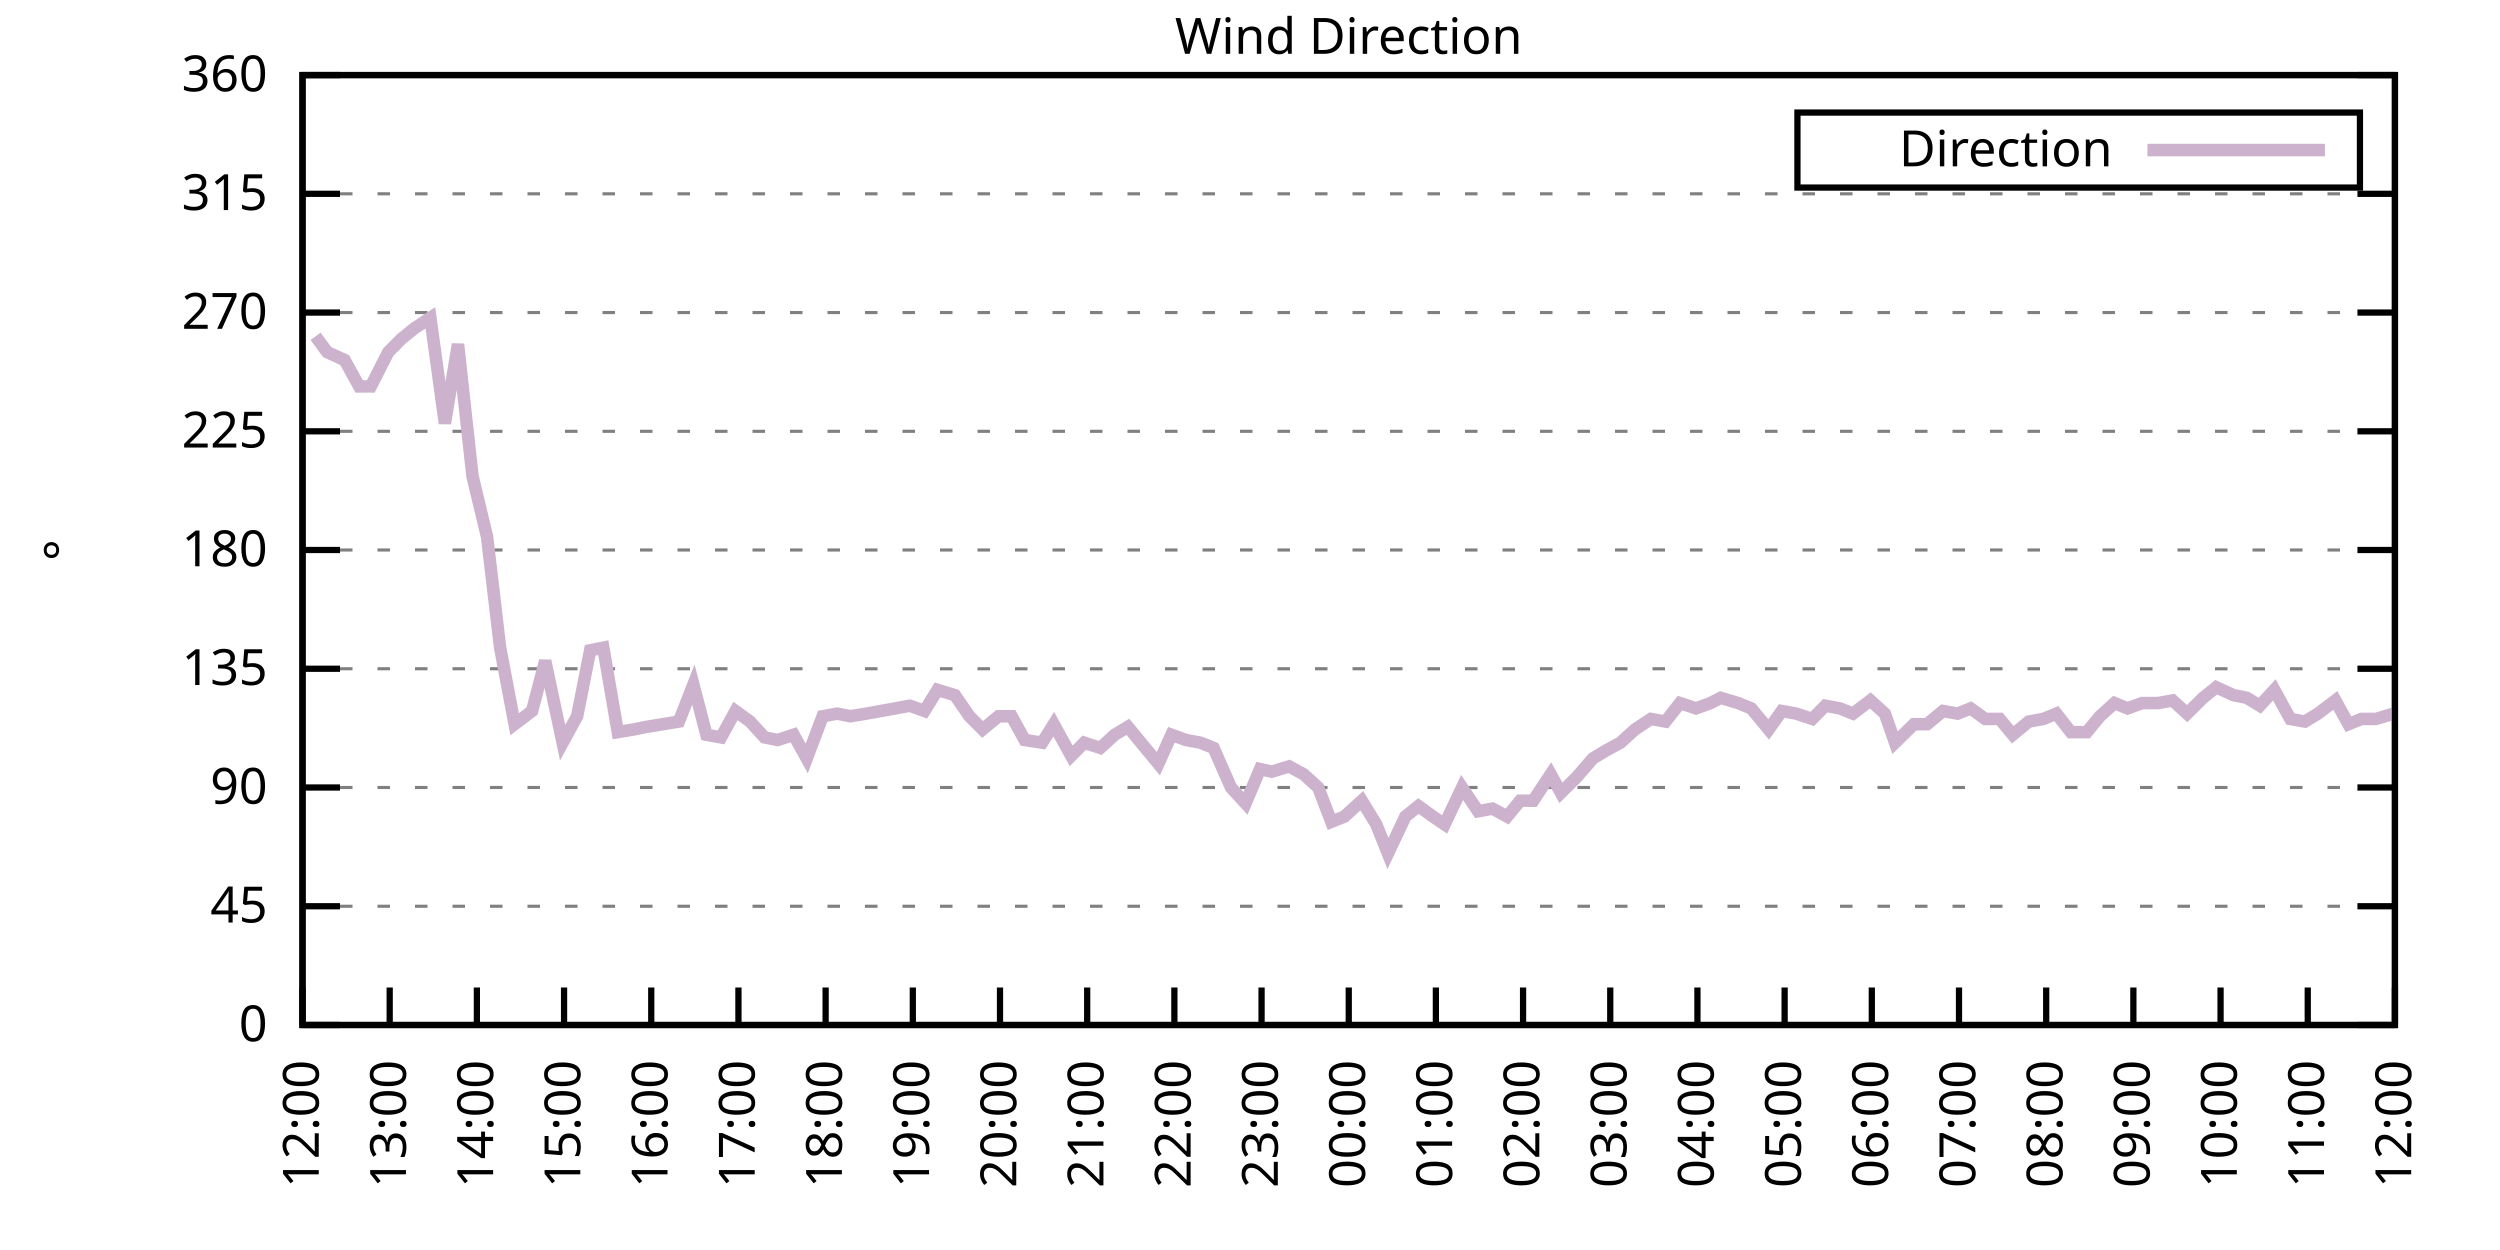
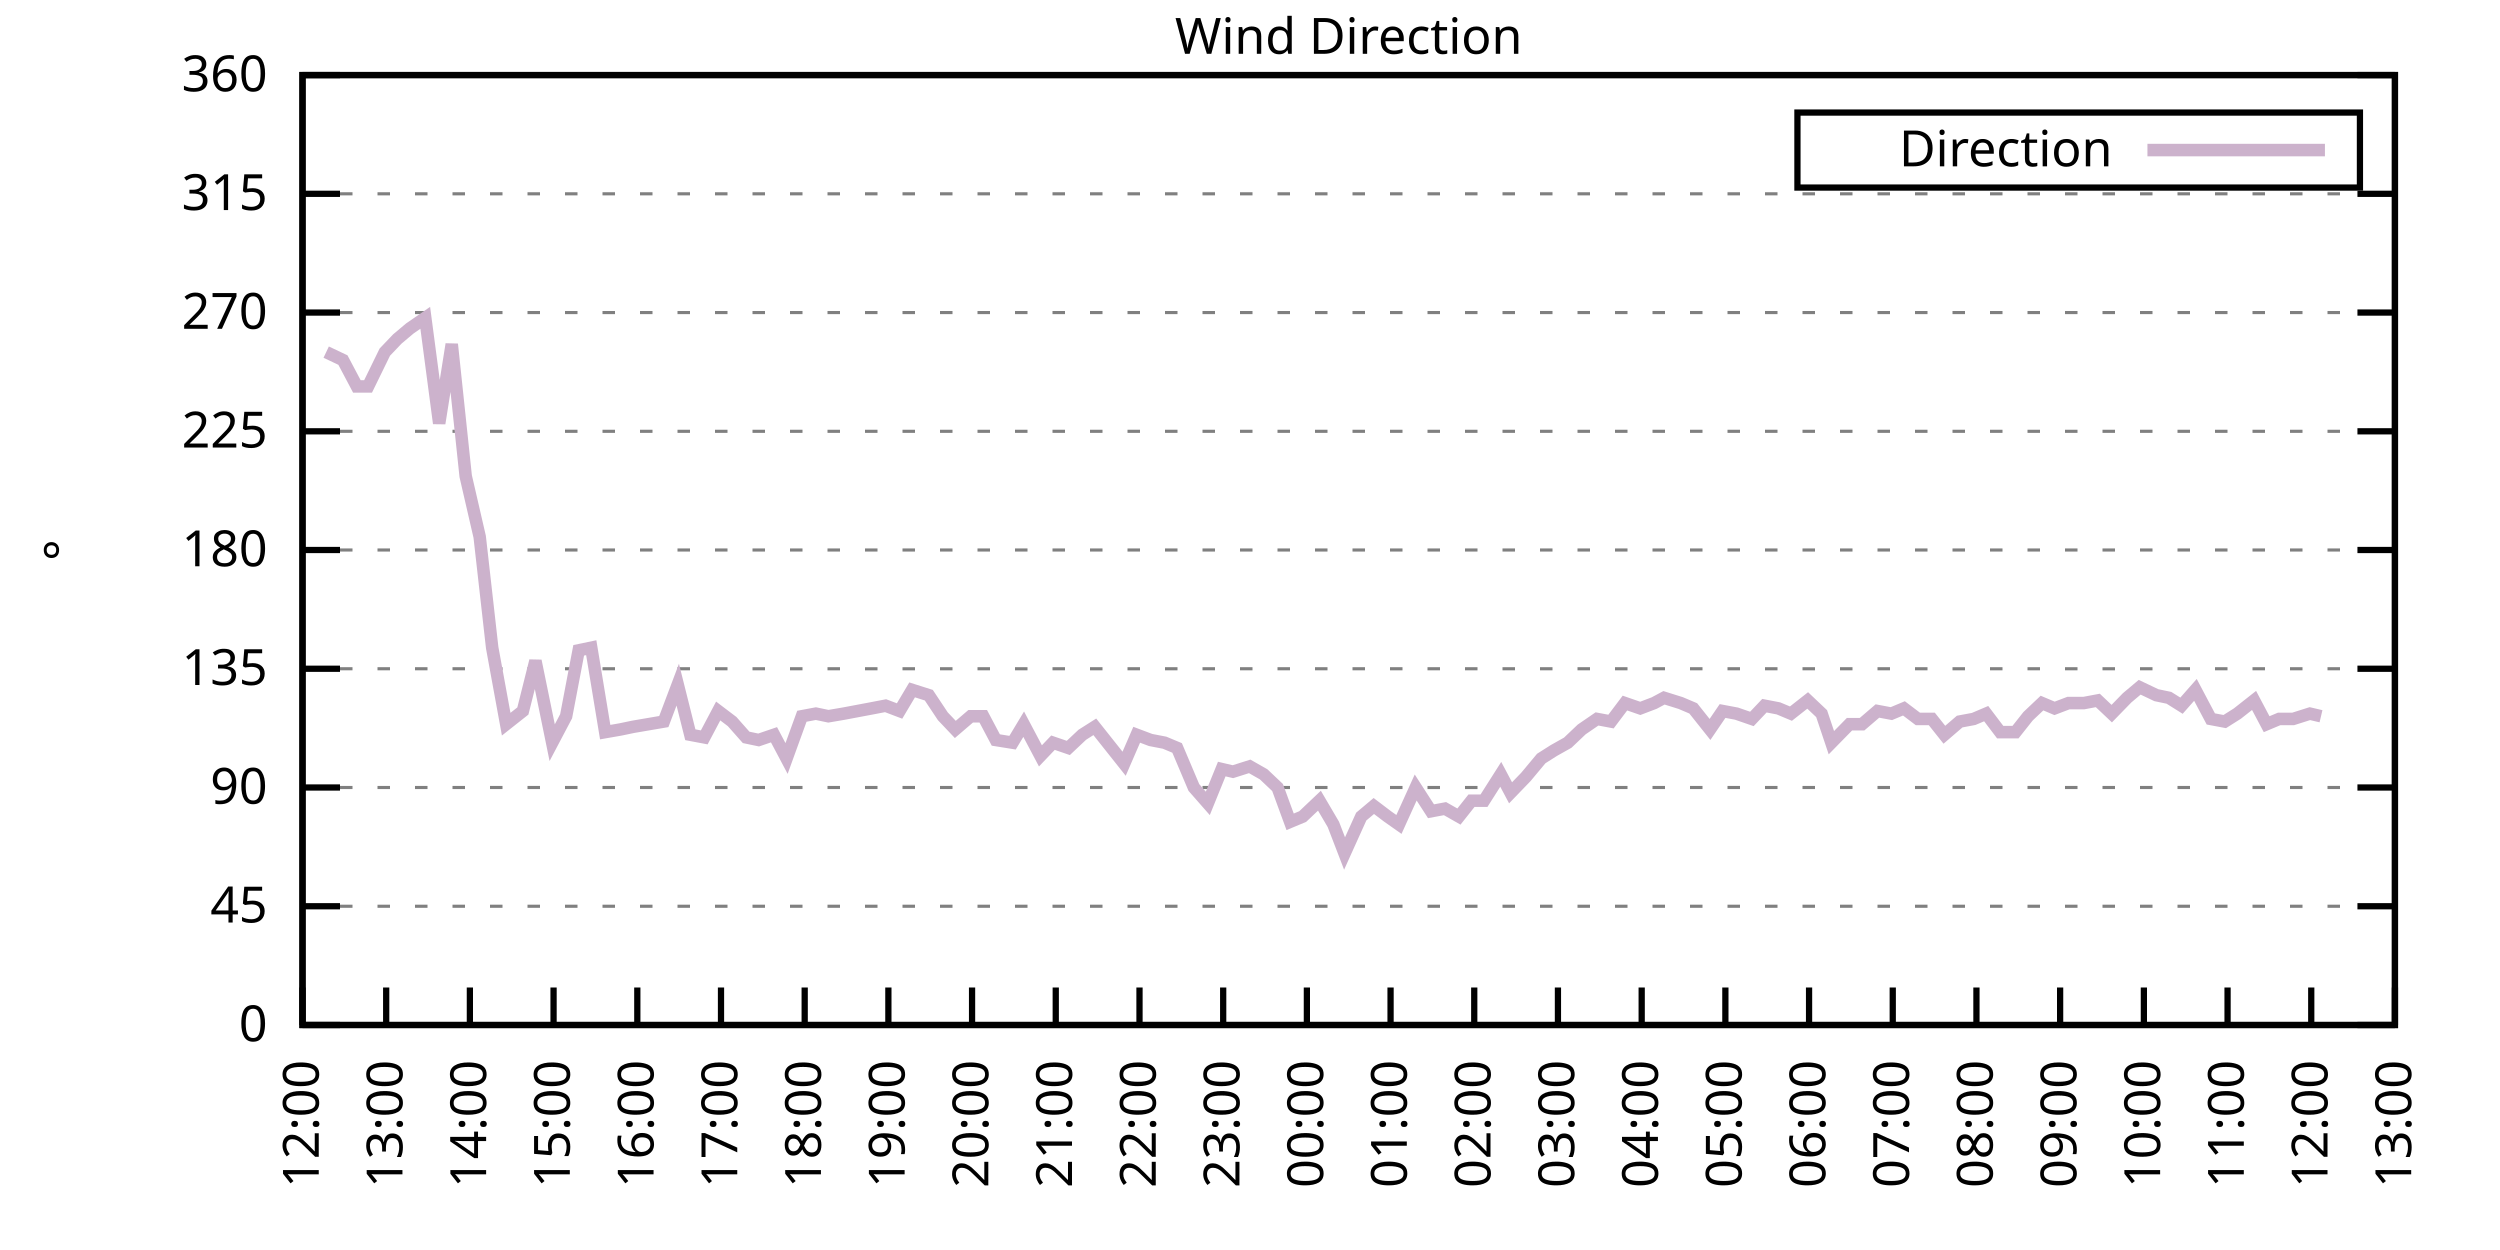
<svg xmlns="http://www.w3.org/2000/svg" xmlns:xlink="http://www.w3.org/1999/xlink" width="400" height="200" viewBox="0 0 400 200">
  <g id="gnuplot_canvas">
    <rect x="0" y="0" width="400" height="200" fill="none" />
    <defs>
      <circle id="gpDot" r="0.5" stroke-width="0.5" stroke="currentColor" />
      <path id="gpPt0" stroke-width="0.333" stroke="currentColor" d="M-1,0 h2 M0,-1 v2" />
      <path id="gpPt1" stroke-width="0.333" stroke="currentColor" d="M-1,-1 L1,1 M1,-1 L-1,1" />
      <path id="gpPt2" stroke-width="0.333" stroke="currentColor" d="M-1,0 L1,0 M0,-1 L0,1 M-1,-1 L1,1 M-1,1 L1,-1" />
      <rect id="gpPt3" stroke-width="0.333" stroke="currentColor" x="-1" y="-1" width="2" height="2" />
      <rect id="gpPt4" stroke-width="0.333" stroke="currentColor" fill="currentColor" x="-1" y="-1" width="2" height="2" />
      <circle id="gpPt5" stroke-width="0.333" stroke="currentColor" cx="0" cy="0" r="1" />
      <use xlink:href="#gpPt5" id="gpPt6" fill="currentColor" stroke="none" />
      <path id="gpPt7" stroke-width="0.333" stroke="currentColor" d="M0,-1.33 L-1.33,0.67 L1.33,0.67 z" />
      <use xlink:href="#gpPt7" id="gpPt8" fill="currentColor" stroke="none" />
      <use xlink:href="#gpPt7" id="gpPt9" stroke="currentColor" transform="rotate(180)" />
      <use xlink:href="#gpPt9" id="gpPt10" fill="currentColor" stroke="none" />
      <use xlink:href="#gpPt3" id="gpPt11" stroke="currentColor" transform="rotate(45)" />
      <use xlink:href="#gpPt11" id="gpPt12" fill="currentColor" stroke="none" />
      <path id="gpPt13" stroke-width="0.333" stroke="currentColor" d="M0,1.330 L1.265,0.411 L0.782,-1.067 L-0.782,-1.076 L-1.265,0.411 z" />
      <use xlink:href="#gpPt13" id="gpPt14" fill="currentColor" stroke="none" />
      <filter id="textbox" filterUnits="objectBoundingBox" x="0" y="0" height="1" width="1">
        <feFlood flood-color="white" flood-opacity="1" result="bgnd" />
        <feComposite in="SourceGraphic" in2="bgnd" operator="atop" />
      </filter>
      <filter id="greybox" filterUnits="objectBoundingBox" x="0" y="0" height="1" width="1">
        <feFlood flood-color="lightgrey" flood-opacity="1" result="grey" />
        <feComposite in="SourceGraphic" in2="grey" operator="atop" />
      </filter>
    </defs>
    <g fill="none" color="white" stroke="currentColor" stroke-width="1.00" stroke-linecap="butt" stroke-linejoin="miter">
</g>
    <g fill="none" color="black" stroke="currentColor" stroke-width="1.00" stroke-linecap="butt" stroke-linejoin="miter">
      <g stroke="none" shape-rendering="crispEdges">
        <polygon fill="rgb(255, 255, 255)" points="48.40,164.00 383.18,164.00 383.18,12.02 48.40,12.02 " />
      </g>
    </g>
    <g fill="none" color="black" stroke="currentColor" stroke-width="1.00" stroke-linecap="butt" stroke-linejoin="miter">
</g>
    <g fill="none" color="black" stroke="black" stroke-width="0.50" stroke-linecap="butt" stroke-linejoin="miter">
</g>
    <g fill="none" color="gray" stroke="currentColor" stroke-width="0.50" stroke-linecap="butt" stroke-linejoin="miter">
      <path stroke="gray" stroke-dasharray="2,4" class="gridline" d="M48.40,164.00 L383.19,164.00  " />
    </g>
    <g fill="none" color="gray" stroke="gray" stroke-width="1.00" stroke-linecap="butt" stroke-linejoin="miter">
</g>
    <g fill="none" color="black" stroke="currentColor" stroke-width="1.00" stroke-linecap="butt" stroke-linejoin="miter">
      <path stroke="black" d="M48.40,164.00 L54.40,164.00 M383.19,164.00 L377.19,164.00  " />
      <g transform="translate(42.80,166.60)" stroke="none" fill="black" font-family="Sans" font-size="8.00" text-anchor="end">
        <text>
          <tspan font-family="Sans"> 0</tspan>
        </text>
      </g>
    </g>
    <g fill="none" color="black" stroke="currentColor" stroke-width="1.00" stroke-linecap="butt" stroke-linejoin="miter">
</g>
    <g fill="none" color="black" stroke="black" stroke-width="0.50" stroke-linecap="butt" stroke-linejoin="miter">
</g>
    <g fill="none" color="gray" stroke="currentColor" stroke-width="0.50" stroke-linecap="butt" stroke-linejoin="miter">
      <path stroke="gray" stroke-dasharray="2,4" class="gridline" d="M48.40,145.00 L383.19,145.00  " />
    </g>
    <g fill="none" color="gray" stroke="gray" stroke-width="1.00" stroke-linecap="butt" stroke-linejoin="miter">
</g>
    <g fill="none" color="black" stroke="currentColor" stroke-width="1.00" stroke-linecap="butt" stroke-linejoin="miter">
      <path stroke="black" d="M48.40,145.00 L54.40,145.00 M383.19,145.00 L377.19,145.00  " />
      <g transform="translate(42.80,147.60)" stroke="none" fill="black" font-family="Sans" font-size="8.00" text-anchor="end">
        <text>
          <tspan font-family="Sans"> 45</tspan>
        </text>
      </g>
    </g>
    <g fill="none" color="black" stroke="currentColor" stroke-width="1.00" stroke-linecap="butt" stroke-linejoin="miter">
</g>
    <g fill="none" color="black" stroke="black" stroke-width="0.50" stroke-linecap="butt" stroke-linejoin="miter">
</g>
    <g fill="none" color="gray" stroke="currentColor" stroke-width="0.50" stroke-linecap="butt" stroke-linejoin="miter">
      <path stroke="gray" stroke-dasharray="2,4" class="gridline" d="M48.40,126.00 L383.19,126.00  " />
    </g>
    <g fill="none" color="gray" stroke="gray" stroke-width="1.00" stroke-linecap="butt" stroke-linejoin="miter">
</g>
    <g fill="none" color="black" stroke="currentColor" stroke-width="1.00" stroke-linecap="butt" stroke-linejoin="miter">
      <path stroke="black" d="M48.40,126.00 L54.40,126.00 M383.19,126.00 L377.19,126.00  " />
      <g transform="translate(42.80,128.60)" stroke="none" fill="black" font-family="Sans" font-size="8.00" text-anchor="end">
        <text>
          <tspan font-family="Sans"> 90</tspan>
        </text>
      </g>
    </g>
    <g fill="none" color="black" stroke="currentColor" stroke-width="1.00" stroke-linecap="butt" stroke-linejoin="miter">
</g>
    <g fill="none" color="black" stroke="black" stroke-width="0.50" stroke-linecap="butt" stroke-linejoin="miter">
</g>
    <g fill="none" color="gray" stroke="currentColor" stroke-width="0.50" stroke-linecap="butt" stroke-linejoin="miter">
      <path stroke="gray" stroke-dasharray="2,4" class="gridline" d="M48.40,107.00 L383.19,107.00  " />
    </g>
    <g fill="none" color="gray" stroke="gray" stroke-width="1.00" stroke-linecap="butt" stroke-linejoin="miter">
</g>
    <g fill="none" color="black" stroke="currentColor" stroke-width="1.00" stroke-linecap="butt" stroke-linejoin="miter">
      <path stroke="black" d="M48.40,107.00 L54.40,107.00 M383.19,107.00 L377.19,107.00  " />
      <g transform="translate(42.80,109.60)" stroke="none" fill="black" font-family="Sans" font-size="8.00" text-anchor="end">
        <text>
          <tspan font-family="Sans"> 135</tspan>
        </text>
      </g>
    </g>
    <g fill="none" color="black" stroke="currentColor" stroke-width="1.00" stroke-linecap="butt" stroke-linejoin="miter">
</g>
    <g fill="none" color="black" stroke="black" stroke-width="0.50" stroke-linecap="butt" stroke-linejoin="miter">
</g>
    <g fill="none" color="gray" stroke="currentColor" stroke-width="0.50" stroke-linecap="butt" stroke-linejoin="miter">
      <path stroke="gray" stroke-dasharray="2,4" class="gridline" d="M48.40,88.00 L383.19,88.00  " />
    </g>
    <g fill="none" color="gray" stroke="gray" stroke-width="1.00" stroke-linecap="butt" stroke-linejoin="miter">
</g>
    <g fill="none" color="black" stroke="currentColor" stroke-width="1.00" stroke-linecap="butt" stroke-linejoin="miter">
      <path stroke="black" d="M48.40,88.00 L54.40,88.00 M383.19,88.00 L377.19,88.00  " />
      <g transform="translate(42.80,90.60)" stroke="none" fill="black" font-family="Sans" font-size="8.00" text-anchor="end">
        <text>
          <tspan font-family="Sans"> 180</tspan>
        </text>
      </g>
    </g>
    <g fill="none" color="black" stroke="currentColor" stroke-width="1.00" stroke-linecap="butt" stroke-linejoin="miter">
</g>
    <g fill="none" color="black" stroke="black" stroke-width="0.50" stroke-linecap="butt" stroke-linejoin="miter">
</g>
    <g fill="none" color="gray" stroke="currentColor" stroke-width="0.50" stroke-linecap="butt" stroke-linejoin="miter">
      <path stroke="gray" stroke-dasharray="2,4" class="gridline" d="M48.40,69.01 L383.19,69.01  " />
    </g>
    <g fill="none" color="gray" stroke="gray" stroke-width="1.00" stroke-linecap="butt" stroke-linejoin="miter">
</g>
    <g fill="none" color="black" stroke="currentColor" stroke-width="1.00" stroke-linecap="butt" stroke-linejoin="miter">
      <path stroke="black" d="M48.40,69.01 L54.40,69.01 M383.19,69.01 L377.19,69.01  " />
      <g transform="translate(42.80,71.61)" stroke="none" fill="black" font-family="Sans" font-size="8.00" text-anchor="end">
        <text>
          <tspan font-family="Sans"> 225</tspan>
        </text>
      </g>
    </g>
    <g fill="none" color="black" stroke="currentColor" stroke-width="1.00" stroke-linecap="butt" stroke-linejoin="miter">
</g>
    <g fill="none" color="black" stroke="black" stroke-width="0.50" stroke-linecap="butt" stroke-linejoin="miter">
</g>
    <g fill="none" color="gray" stroke="currentColor" stroke-width="0.50" stroke-linecap="butt" stroke-linejoin="miter">
      <path stroke="gray" stroke-dasharray="2,4" class="gridline" d="M48.40,50.01 L383.19,50.01  " />
    </g>
    <g fill="none" color="gray" stroke="gray" stroke-width="1.00" stroke-linecap="butt" stroke-linejoin="miter">
</g>
    <g fill="none" color="black" stroke="currentColor" stroke-width="1.00" stroke-linecap="butt" stroke-linejoin="miter">
      <path stroke="black" d="M48.40,50.01 L54.40,50.01 M383.19,50.01 L377.19,50.01  " />
      <g transform="translate(42.80,52.61)" stroke="none" fill="black" font-family="Sans" font-size="8.00" text-anchor="end">
        <text>
          <tspan font-family="Sans"> 270</tspan>
        </text>
      </g>
    </g>
    <g fill="none" color="black" stroke="currentColor" stroke-width="1.00" stroke-linecap="butt" stroke-linejoin="miter">
</g>
    <g fill="none" color="black" stroke="black" stroke-width="0.50" stroke-linecap="butt" stroke-linejoin="miter">
</g>
    <g fill="none" color="gray" stroke="currentColor" stroke-width="0.50" stroke-linecap="butt" stroke-linejoin="miter">
      <path stroke="gray" stroke-dasharray="2,4" class="gridline" d="M48.40,31.01 L383.19,31.01  " />
    </g>
    <g fill="none" color="gray" stroke="gray" stroke-width="1.00" stroke-linecap="butt" stroke-linejoin="miter">
</g>
    <g fill="none" color="black" stroke="currentColor" stroke-width="1.00" stroke-linecap="butt" stroke-linejoin="miter">
      <path stroke="black" d="M48.40,31.01 L54.40,31.01 M383.19,31.01 L377.19,31.01  " />
      <g transform="translate(42.80,33.61)" stroke="none" fill="black" font-family="Sans" font-size="8.00" text-anchor="end">
        <text>
          <tspan font-family="Sans"> 315</tspan>
        </text>
      </g>
    </g>
    <g fill="none" color="black" stroke="currentColor" stroke-width="1.00" stroke-linecap="butt" stroke-linejoin="miter">
</g>
    <g fill="none" color="black" stroke="black" stroke-width="0.50" stroke-linecap="butt" stroke-linejoin="miter">
</g>
    <g fill="none" color="gray" stroke="currentColor" stroke-width="0.50" stroke-linecap="butt" stroke-linejoin="miter">
      <path stroke="gray" stroke-dasharray="2,4" class="gridline" d="M48.40,12.01 L383.19,12.01  " />
    </g>
    <g fill="none" color="gray" stroke="gray" stroke-width="1.00" stroke-linecap="butt" stroke-linejoin="miter">
</g>
    <g fill="none" color="black" stroke="currentColor" stroke-width="1.00" stroke-linecap="butt" stroke-linejoin="miter">
      <path stroke="black" d="M48.40,12.01 L54.40,12.01 M383.19,12.01 L377.19,12.01  " />
      <g transform="translate(42.80,14.61)" stroke="none" fill="black" font-family="Sans" font-size="8.00" text-anchor="end">
        <text>
          <tspan font-family="Sans"> 360</tspan>
        </text>
      </g>
    </g>
    <g fill="none" color="black" stroke="currentColor" stroke-width="1.00" stroke-linecap="butt" stroke-linejoin="miter">
      <path stroke="black" d="M48.40,164.00 L48.40,158.00  " />
      <g transform="translate(51.00,169.60) rotate(270.00)" stroke="none" fill="black" font-family="Sans" font-size="8.00" text-anchor="end">
        <text>
          <tspan font-family="Sans">12:00</tspan>
        </text>
      </g>
    </g>
    <g fill="none" color="black" stroke="currentColor" stroke-width="1.00" stroke-linecap="butt" stroke-linejoin="miter">
-       <path stroke="black" d="M62.35,164.00 L62.35,158.00  " />
-       <g transform="translate(64.95,169.60) rotate(270.00)" stroke="none" fill="black" font-family="Sans" font-size="8.00" text-anchor="end">
+       <path stroke="black" d="M61.79,164.00 L61.79,158.00  " />
+       <g transform="translate(64.39,169.60) rotate(270.00)" stroke="none" fill="black" font-family="Sans" font-size="8.00" text-anchor="end">
        <text>
          <tspan font-family="Sans">13:00</tspan>
        </text>
      </g>
    </g>
    <g fill="none" color="black" stroke="currentColor" stroke-width="1.00" stroke-linecap="butt" stroke-linejoin="miter">
-       <path stroke="black" d="M76.30,164.00 L76.30,158.00  " />
-       <g transform="translate(78.90,169.60) rotate(270.00)" stroke="none" fill="black" font-family="Sans" font-size="8.00" text-anchor="end">
+       <path stroke="black" d="M75.18,164.00 L75.18,158.00  " />
+       <g transform="translate(77.78,169.60) rotate(270.00)" stroke="none" fill="black" font-family="Sans" font-size="8.00" text-anchor="end">
        <text>
          <tspan font-family="Sans">14:00</tspan>
        </text>
      </g>
    </g>
    <g fill="none" color="black" stroke="currentColor" stroke-width="1.00" stroke-linecap="butt" stroke-linejoin="miter">
-       <path stroke="black" d="M90.25,164.00 L90.25,158.00  " />
-       <g transform="translate(92.85,169.60) rotate(270.00)" stroke="none" fill="black" font-family="Sans" font-size="8.00" text-anchor="end">
+       <path stroke="black" d="M88.57,164.00 L88.57,158.00  " />
+       <g transform="translate(91.17,169.60) rotate(270.00)" stroke="none" fill="black" font-family="Sans" font-size="8.00" text-anchor="end">
        <text>
          <tspan font-family="Sans">15:00</tspan>
        </text>
      </g>
    </g>
    <g fill="none" color="black" stroke="currentColor" stroke-width="1.00" stroke-linecap="butt" stroke-linejoin="miter">
-       <path stroke="black" d="M104.20,164.00 L104.20,158.00  " />
-       <g transform="translate(106.80,169.60) rotate(270.00)" stroke="none" fill="black" font-family="Sans" font-size="8.00" text-anchor="end">
+       <path stroke="black" d="M101.97,164.00 L101.97,158.00  " />
+       <g transform="translate(104.57,169.60) rotate(270.00)" stroke="none" fill="black" font-family="Sans" font-size="8.00" text-anchor="end">
        <text>
          <tspan font-family="Sans">16:00</tspan>
        </text>
      </g>
    </g>
    <g fill="none" color="black" stroke="currentColor" stroke-width="1.00" stroke-linecap="butt" stroke-linejoin="miter">
-       <path stroke="black" d="M118.15,164.00 L118.15,158.00  " />
-       <g transform="translate(120.75,169.60) rotate(270.00)" stroke="none" fill="black" font-family="Sans" font-size="8.00" text-anchor="end">
+       <path stroke="black" d="M115.36,164.00 L115.36,158.00  " />
+       <g transform="translate(117.96,169.60) rotate(270.00)" stroke="none" fill="black" font-family="Sans" font-size="8.00" text-anchor="end">
        <text>
          <tspan font-family="Sans">17:00</tspan>
        </text>
      </g>
    </g>
    <g fill="none" color="black" stroke="currentColor" stroke-width="1.00" stroke-linecap="butt" stroke-linejoin="miter">
-       <path stroke="black" d="M132.10,164.00 L132.10,158.00  " />
-       <g transform="translate(134.70,169.60) rotate(270.00)" stroke="none" fill="black" font-family="Sans" font-size="8.00" text-anchor="end">
+       <path stroke="black" d="M128.75,164.00 L128.75,158.00  " />
+       <g transform="translate(131.35,169.60) rotate(270.00)" stroke="none" fill="black" font-family="Sans" font-size="8.00" text-anchor="end">
        <text>
          <tspan font-family="Sans">18:00</tspan>
        </text>
      </g>
    </g>
    <g fill="none" color="black" stroke="currentColor" stroke-width="1.00" stroke-linecap="butt" stroke-linejoin="miter">
-       <path stroke="black" d="M146.05,164.00 L146.05,158.00  " />
-       <g transform="translate(148.65,169.60) rotate(270.00)" stroke="none" fill="black" font-family="Sans" font-size="8.00" text-anchor="end">
+       <path stroke="black" d="M142.14,164.00 L142.14,158.00  " />
+       <g transform="translate(144.74,169.60) rotate(270.00)" stroke="none" fill="black" font-family="Sans" font-size="8.00" text-anchor="end">
        <text>
          <tspan font-family="Sans">19:00</tspan>
        </text>
      </g>
    </g>
    <g fill="none" color="black" stroke="currentColor" stroke-width="1.00" stroke-linecap="butt" stroke-linejoin="miter">
-       <path stroke="black" d="M160.00,164.00 L160.00,158.00  " />
-       <g transform="translate(162.60,169.60) rotate(270.00)" stroke="none" fill="black" font-family="Sans" font-size="8.00" text-anchor="end">
+       <path stroke="black" d="M155.53,164.00 L155.53,158.00  " />
+       <g transform="translate(158.13,169.60) rotate(270.00)" stroke="none" fill="black" font-family="Sans" font-size="8.00" text-anchor="end">
        <text>
          <tspan font-family="Sans">20:00</tspan>
        </text>
      </g>
    </g>
    <g fill="none" color="black" stroke="currentColor" stroke-width="1.00" stroke-linecap="butt" stroke-linejoin="miter">
-       <path stroke="black" d="M173.95,164.00 L173.95,158.00  " />
-       <g transform="translate(176.55,169.60) rotate(270.00)" stroke="none" fill="black" font-family="Sans" font-size="8.00" text-anchor="end">
+       <path stroke="black" d="M168.92,164.00 L168.92,158.00  " />
+       <g transform="translate(171.52,169.60) rotate(270.00)" stroke="none" fill="black" font-family="Sans" font-size="8.00" text-anchor="end">
        <text>
          <tspan font-family="Sans">21:00</tspan>
        </text>
      </g>
    </g>
    <g fill="none" color="black" stroke="currentColor" stroke-width="1.00" stroke-linecap="butt" stroke-linejoin="miter">
-       <path stroke="black" d="M187.90,164.00 L187.90,158.00  " />
-       <g transform="translate(190.50,169.60) rotate(270.00)" stroke="none" fill="black" font-family="Sans" font-size="8.00" text-anchor="end">
+       <path stroke="black" d="M182.32,164.00 L182.32,158.00  " />
+       <g transform="translate(184.92,169.60) rotate(270.00)" stroke="none" fill="black" font-family="Sans" font-size="8.00" text-anchor="end">
        <text>
          <tspan font-family="Sans">22:00</tspan>
        </text>
      </g>
    </g>
    <g fill="none" color="black" stroke="currentColor" stroke-width="1.00" stroke-linecap="butt" stroke-linejoin="miter">
-       <path stroke="black" d="M201.85,164.00 L201.85,158.00  " />
-       <g transform="translate(204.45,169.60) rotate(270.00)" stroke="none" fill="black" font-family="Sans" font-size="8.00" text-anchor="end">
+       <path stroke="black" d="M195.71,164.00 L195.71,158.00  " />
+       <g transform="translate(198.31,169.60) rotate(270.00)" stroke="none" fill="black" font-family="Sans" font-size="8.00" text-anchor="end">
        <text>
          <tspan font-family="Sans">23:00</tspan>
        </text>
      </g>
    </g>
    <g fill="none" color="black" stroke="currentColor" stroke-width="1.00" stroke-linecap="butt" stroke-linejoin="miter">
-       <path stroke="black" d="M215.80,164.00 L215.80,158.00  " />
-       <g transform="translate(218.40,169.60) rotate(270.00)" stroke="none" fill="black" font-family="Sans" font-size="8.00" text-anchor="end">
+       <path stroke="black" d="M209.10,164.00 L209.10,158.00  " />
+       <g transform="translate(211.70,169.60) rotate(270.00)" stroke="none" fill="black" font-family="Sans" font-size="8.00" text-anchor="end">
        <text>
          <tspan font-family="Sans">00:00</tspan>
        </text>
      </g>
    </g>
    <g fill="none" color="black" stroke="currentColor" stroke-width="1.00" stroke-linecap="butt" stroke-linejoin="miter">
-       <path stroke="black" d="M229.74,164.00 L229.74,158.00  " />
-       <g transform="translate(232.34,169.60) rotate(270.00)" stroke="none" fill="black" font-family="Sans" font-size="8.00" text-anchor="end">
+       <path stroke="black" d="M222.49,164.00 L222.49,158.00  " />
+       <g transform="translate(225.09,169.60) rotate(270.00)" stroke="none" fill="black" font-family="Sans" font-size="8.00" text-anchor="end">
        <text>
          <tspan font-family="Sans">01:00</tspan>
        </text>
      </g>
    </g>
    <g fill="none" color="black" stroke="currentColor" stroke-width="1.00" stroke-linecap="butt" stroke-linejoin="miter">
-       <path stroke="black" d="M243.69,164.00 L243.69,158.00  " />
-       <g transform="translate(246.29,169.60) rotate(270.00)" stroke="none" fill="black" font-family="Sans" font-size="8.00" text-anchor="end">
+       <path stroke="black" d="M235.88,164.00 L235.88,158.00  " />
+       <g transform="translate(238.48,169.60) rotate(270.00)" stroke="none" fill="black" font-family="Sans" font-size="8.00" text-anchor="end">
        <text>
          <tspan font-family="Sans">02:00</tspan>
        </text>
      </g>
    </g>
    <g fill="none" color="black" stroke="currentColor" stroke-width="1.00" stroke-linecap="butt" stroke-linejoin="miter">
-       <path stroke="black" d="M257.64,164.00 L257.64,158.00  " />
-       <g transform="translate(260.24,169.60) rotate(270.00)" stroke="none" fill="black" font-family="Sans" font-size="8.00" text-anchor="end">
+       <path stroke="black" d="M249.27,164.00 L249.27,158.00  " />
+       <g transform="translate(251.87,169.60) rotate(270.00)" stroke="none" fill="black" font-family="Sans" font-size="8.00" text-anchor="end">
        <text>
          <tspan font-family="Sans">03:00</tspan>
        </text>
      </g>
    </g>
    <g fill="none" color="black" stroke="currentColor" stroke-width="1.00" stroke-linecap="butt" stroke-linejoin="miter">
-       <path stroke="black" d="M271.59,164.00 L271.59,158.00  " />
-       <g transform="translate(274.19,169.60) rotate(270.00)" stroke="none" fill="black" font-family="Sans" font-size="8.00" text-anchor="end">
+       <path stroke="black" d="M262.67,164.00 L262.67,158.00  " />
+       <g transform="translate(265.27,169.60) rotate(270.00)" stroke="none" fill="black" font-family="Sans" font-size="8.00" text-anchor="end">
        <text>
          <tspan font-family="Sans">04:00</tspan>
        </text>
      </g>
    </g>
    <g fill="none" color="black" stroke="currentColor" stroke-width="1.00" stroke-linecap="butt" stroke-linejoin="miter">
-       <path stroke="black" d="M285.54,164.00 L285.54,158.00  " />
-       <g transform="translate(288.14,169.60) rotate(270.00)" stroke="none" fill="black" font-family="Sans" font-size="8.00" text-anchor="end">
+       <path stroke="black" d="M276.06,164.00 L276.06,158.00  " />
+       <g transform="translate(278.66,169.60) rotate(270.00)" stroke="none" fill="black" font-family="Sans" font-size="8.00" text-anchor="end">
        <text>
          <tspan font-family="Sans">05:00</tspan>
        </text>
      </g>
    </g>
    <g fill="none" color="black" stroke="currentColor" stroke-width="1.00" stroke-linecap="butt" stroke-linejoin="miter">
-       <path stroke="black" d="M299.49,164.00 L299.49,158.00  " />
-       <g transform="translate(302.09,169.60) rotate(270.00)" stroke="none" fill="black" font-family="Sans" font-size="8.00" text-anchor="end">
+       <path stroke="black" d="M289.45,164.00 L289.45,158.00  " />
+       <g transform="translate(292.05,169.60) rotate(270.00)" stroke="none" fill="black" font-family="Sans" font-size="8.00" text-anchor="end">
        <text>
          <tspan font-family="Sans">06:00</tspan>
        </text>
      </g>
    </g>
    <g fill="none" color="black" stroke="currentColor" stroke-width="1.00" stroke-linecap="butt" stroke-linejoin="miter">
-       <path stroke="black" d="M313.44,164.00 L313.44,158.00  " />
-       <g transform="translate(316.04,169.60) rotate(270.00)" stroke="none" fill="black" font-family="Sans" font-size="8.00" text-anchor="end">
+       <path stroke="black" d="M302.84,164.00 L302.84,158.00  " />
+       <g transform="translate(305.44,169.60) rotate(270.00)" stroke="none" fill="black" font-family="Sans" font-size="8.00" text-anchor="end">
        <text>
          <tspan font-family="Sans">07:00</tspan>
        </text>
      </g>
    </g>
    <g fill="none" color="black" stroke="currentColor" stroke-width="1.00" stroke-linecap="butt" stroke-linejoin="miter">
-       <path stroke="black" d="M327.39,164.00 L327.39,158.00  " />
-       <g transform="translate(329.99,169.60) rotate(270.00)" stroke="none" fill="black" font-family="Sans" font-size="8.00" text-anchor="end">
+       <path stroke="black" d="M316.23,164.00 L316.23,158.00  " />
+       <g transform="translate(318.83,169.60) rotate(270.00)" stroke="none" fill="black" font-family="Sans" font-size="8.00" text-anchor="end">
        <text>
          <tspan font-family="Sans">08:00</tspan>
        </text>
      </g>
    </g>
    <g fill="none" color="black" stroke="currentColor" stroke-width="1.00" stroke-linecap="butt" stroke-linejoin="miter">
-       <path stroke="black" d="M341.34,164.00 L341.34,158.00  " />
-       <g transform="translate(343.94,169.60) rotate(270.00)" stroke="none" fill="black" font-family="Sans" font-size="8.00" text-anchor="end">
+       <path stroke="black" d="M329.62,164.00 L329.62,158.00  " />
+       <g transform="translate(332.22,169.60) rotate(270.00)" stroke="none" fill="black" font-family="Sans" font-size="8.00" text-anchor="end">
        <text>
          <tspan font-family="Sans">09:00</tspan>
        </text>
      </g>
    </g>
    <g fill="none" color="black" stroke="currentColor" stroke-width="1.00" stroke-linecap="butt" stroke-linejoin="miter">
-       <path stroke="black" d="M355.29,164.00 L355.29,158.00  " />
-       <g transform="translate(357.89,169.60) rotate(270.00)" stroke="none" fill="black" font-family="Sans" font-size="8.00" text-anchor="end">
+       <path stroke="black" d="M343.02,164.00 L343.02,158.00  " />
+       <g transform="translate(345.62,169.60) rotate(270.00)" stroke="none" fill="black" font-family="Sans" font-size="8.00" text-anchor="end">
        <text>
          <tspan font-family="Sans">10:00</tspan>
        </text>
      </g>
    </g>
    <g fill="none" color="black" stroke="currentColor" stroke-width="1.00" stroke-linecap="butt" stroke-linejoin="miter">
-       <path stroke="black" d="M369.24,164.00 L369.24,158.00  " />
-       <g transform="translate(371.84,169.60) rotate(270.00)" stroke="none" fill="black" font-family="Sans" font-size="8.00" text-anchor="end">
+       <path stroke="black" d="M356.41,164.00 L356.41,158.00  " />
+       <g transform="translate(359.01,169.60) rotate(270.00)" stroke="none" fill="black" font-family="Sans" font-size="8.00" text-anchor="end">
        <text>
          <tspan font-family="Sans">11:00</tspan>
+         </text>
+       </g>
+     </g>
+     <g fill="none" color="black" stroke="currentColor" stroke-width="1.00" stroke-linecap="butt" stroke-linejoin="miter">
+       <path stroke="black" d="M369.80,164.00 L369.80,158.00  " />
+       <g transform="translate(372.40,169.60) rotate(270.00)" stroke="none" fill="black" font-family="Sans" font-size="8.00" text-anchor="end">
+         <text>
+           <tspan font-family="Sans">12:00</tspan>
        </text>
      </g>
    </g>
    <g fill="none" color="black" stroke="currentColor" stroke-width="1.00" stroke-linecap="butt" stroke-linejoin="miter">
      <path stroke="black" d="M383.19,164.00 L383.19,158.00  " />
      <g transform="translate(385.79,169.60) rotate(270.00)" stroke="none" fill="black" font-family="Sans" font-size="8.00" text-anchor="end">
        <text>
-           <tspan font-family="Sans">12:00</tspan>
+           <tspan font-family="Sans">13:00</tspan>
        </text>
      </g>
    </g>
    <g fill="none" color="black" stroke="currentColor" stroke-width="1.00" stroke-linecap="butt" stroke-linejoin="miter">
</g>
    <g fill="none" color="black" stroke="currentColor" stroke-width="1.00" stroke-linecap="butt" stroke-linejoin="miter">
      <path stroke="black" d="M48.40,12.01 L48.40,164.00 L383.19,164.00 L383.19,12.01 L48.40,12.01 Z  " />
    </g>
    <g fill="none" color="black" stroke="currentColor" stroke-width="1.00" stroke-linecap="butt" stroke-linejoin="miter">
</g>
    <g fill="none" color="black" stroke="currentColor" stroke-width="1.00" stroke-linecap="butt" stroke-linejoin="miter">
      <path stroke="black" d="M287.59,30.01 L287.59,18.01 L377.59,18.01 L377.59,30.01 L287.59,30.01 Z  " />
    </g>
    <g id="Wind_direction_plot_1">
      <g fill="none" color="white" stroke="black" stroke-width="2.00" stroke-linecap="butt" stroke-linejoin="miter">
</g>
      <g fill="none" color="black" stroke="currentColor" stroke-width="2.00" stroke-linecap="butt" stroke-linejoin="miter">
        <g transform="translate(337.99,26.61)" stroke="none" fill="black" font-family="Sans" font-size="8.00" text-anchor="end">
          <text>
            <tspan font-family="Sans">Direction</tspan>
          </text>
        </g>
      </g>
      <g fill="none" color="black" stroke="currentColor" stroke-width="2.00" stroke-linecap="butt" stroke-linejoin="miter">
-         <path stroke="rgb(204, 178, 204)" d="M343.59,24.01 L371.99,24.01 M50.49,53.81 L52.35,56.34 L55.14,57.61 L57.47,61.83 L59.33,61.83 L62.12,56.34   L64.21,54.23 L66.30,52.54 L68.86,50.85 L71.18,67.74 L73.28,55.07 L75.60,76.18 L77.93,85.89 L80.02,103.63   L82.34,115.87 L85.13,113.76 L87.23,105.74 L90.02,118.83 L92.34,114.60 L94.43,104.05 L96.53,103.63 L98.85,117.14   L101.41,116.71 L103.50,116.29 L106.06,115.87 L108.62,115.45 L110.94,109.54 L113.03,117.56 L115.36,117.98 L117.68,113.76   L120.01,115.45 L122.33,117.98 L124.43,118.40 L126.98,117.56 L129.08,121.36 L131.63,114.60 L133.96,114.18 L136.05,114.60   L138.61,114.18 L140.93,113.76 L143.26,113.34 L145.58,112.91 L147.91,113.76 L150.00,110.38 L152.79,111.23 L155.11,114.60   L157.21,116.71 L159.76,114.60 L161.86,114.60 L163.95,118.40 L166.74,118.83 L168.60,115.87 L171.39,120.94 L173.48,118.83   L176.04,119.67 L178.36,117.56 L180.46,116.29 L185.34,122.20 L187.43,117.56 L189.76,118.40 L192.08,118.83 L194.17,119.67   L196.96,126.00 L199.29,128.54 L201.61,123.05 L203.47,123.47 L206.26,122.62 L208.59,123.89 L210.91,126.00 L213.01,131.49   L215.10,130.65 L217.89,128.11 L220.21,131.91 L222.07,136.56 L224.86,130.65 L226.95,128.96 L229.28,130.65 L231.14,131.91   L233.93,126.00 L236.49,129.80 L238.81,129.38 L241.14,130.65 L243.23,128.11 L245.32,128.11 L248.11,123.89 L249.74,126.85   L252.30,124.31 L254.85,121.36 L256.95,120.09 L259.27,118.83 L261.60,116.71 L264.15,115.03 L266.48,115.45 L268.80,112.49   L271.36,113.34 L273.69,112.49 L275.31,111.65 L278.10,112.49 L280.20,113.34 L282.99,116.71 L285.08,113.76 L287.40,114.18   L289.96,115.03 L292.05,112.91 L294.38,113.34 L296.47,114.18 L299.26,112.07 L301.58,114.18 L303.21,118.83 L306.23,115.87   L308.33,115.87 L310.88,113.76 L313.21,114.18 L315.30,113.34 L317.63,115.03 L319.95,115.03 L322.04,117.56 L324.60,115.45   L326.93,115.03 L329.02,114.18 L331.34,117.14 L333.90,117.14 L335.99,114.60 L338.32,112.49 L340.41,113.34 L342.74,112.49   L345.29,112.49 L347.62,112.07 L349.94,114.18 L352.50,111.65 L354.59,109.96 L357.38,111.23 L359.48,111.65 L361.57,112.91   L363.89,110.38 L366.45,115.03 L368.78,115.45 L370.87,114.18 L373.66,112.07 L375.75,115.87 L377.84,115.03 L380.17,115.03   L382.96,114.18  " />
+         <path stroke="rgb(204, 178, 204)" d="M343.59,24.01 L371.99,24.01 M52.19,56.34 L54.87,57.61 L57.10,61.83 L58.89,61.83 L61.57,56.34 L63.58,54.23   L65.59,52.54 L68.04,50.85 L70.27,67.74 L72.28,55.07 L74.51,76.18 L76.75,85.89 L78.75,103.63 L80.99,115.87   L83.66,113.76 L85.67,105.74 L88.35,118.83 L90.58,114.60 L92.59,104.05 L94.60,103.63 L96.83,117.14 L99.29,116.71   L101.30,116.29 L103.75,115.87 L106.21,115.45 L108.44,109.54 L110.45,117.56 L112.68,117.98 L114.91,113.76 L117.14,115.45   L119.38,117.98 L121.38,118.40 L123.84,117.56 L125.85,121.36 L128.30,114.60 L130.54,114.18 L132.54,114.60 L135.00,114.18   L137.23,113.76 L139.46,113.34 L141.69,112.91 L143.93,113.76 L145.94,110.38 L148.61,111.23 L150.85,114.60 L152.85,116.71   L155.31,114.60 L157.32,114.60 L159.33,118.40 L162.01,118.83 L163.79,115.87 L166.47,120.94 L168.48,118.83 L170.93,119.67   L173.17,117.56 L175.17,116.29 L179.86,122.20 L181.87,117.56 L184.10,118.40 L186.33,118.83 L188.34,119.67 L191.02,126.00   L193.25,128.54 L195.48,123.05 L197.27,123.47 L199.95,122.62 L202.18,123.89 L204.41,126.00 L206.42,131.49 L208.43,130.65   L211.11,128.11 L213.34,131.91 L215.13,136.56 L217.80,130.65 L219.81,128.96 L222.04,130.65 L223.83,131.91 L226.51,126.00   L228.96,129.80 L231.20,129.38 L233.43,130.65 L235.44,128.11 L237.44,128.11 L240.12,123.89 L241.69,126.85 L244.14,124.31   L246.60,121.36 L248.60,120.09 L250.84,118.83 L253.07,116.71 L255.52,115.03 L257.76,115.45 L259.99,112.49 L262.44,113.34   L264.67,112.49 L266.24,111.65 L268.92,112.49 L270.92,113.34 L273.60,116.71 L275.61,113.76 L277.84,114.18 L280.30,115.03   L282.31,112.91 L284.54,113.34 L286.55,114.18 L289.23,112.07 L291.46,114.18 L293.02,118.83 L295.92,115.87 L297.93,115.87   L300.39,113.76 L302.62,114.18 L304.63,113.34 L306.86,115.03 L309.09,115.03 L311.10,117.56 L313.55,115.45 L315.79,115.03   L317.79,114.18 L320.03,117.14 L322.48,117.14 L324.49,114.60 L326.72,112.49 L328.73,113.34 L330.96,112.49 L333.42,112.49   L335.65,112.07 L337.88,114.18 L340.34,111.65 L342.35,109.96 L345.02,111.23 L347.03,111.65 L349.04,112.91 L351.27,110.38   L353.73,115.03 L355.96,115.45 L357.97,114.18 L360.65,112.07 L362.66,115.87 L364.66,115.03 L366.90,115.03 L369.58,114.18   L371.36,114.60  " />
      </g>
    </g>
    <g fill="none" color="black" stroke="currentColor" stroke-width="2.00" stroke-linecap="butt" stroke-linejoin="miter">
</g>
    <g fill="none" color="black" stroke="black" stroke-width="1.00" stroke-linecap="butt" stroke-linejoin="miter">
</g>
    <g fill="none" color="black" stroke="currentColor" stroke-width="1.00" stroke-linecap="butt" stroke-linejoin="miter">
      <path stroke="black" d="M48.40,12.01 L48.40,164.00 L383.19,164.00 L383.19,12.01 L48.40,12.01 Z  " />
      <g transform="translate(12.80,88.01) rotate(270.00)" stroke="none" fill="black" font-family="Sans" font-size="8.00" text-anchor="middle">
        <text>
          <tspan font-family="Sans">°</tspan>
        </text>
      </g>
    </g>
    <g fill="none" color="black" stroke="currentColor" stroke-width="1.00" stroke-linecap="butt" stroke-linejoin="miter">
</g>
    <g fill="none" color="black" stroke="currentColor" stroke-width="1.00" stroke-linecap="butt" stroke-linejoin="miter">
      <g transform="translate(215.79,8.61)" stroke="none" fill="black" font-family="Sans" font-size="8.00" text-anchor="middle">
        <text>
          <tspan font-family="Sans">Wind Direction</tspan>
        </text>
      </g>
    </g>
    <g fill="none" color="black" stroke="currentColor" stroke-width="1.00" stroke-linecap="butt" stroke-linejoin="miter">
</g>
  </g>
</svg>
